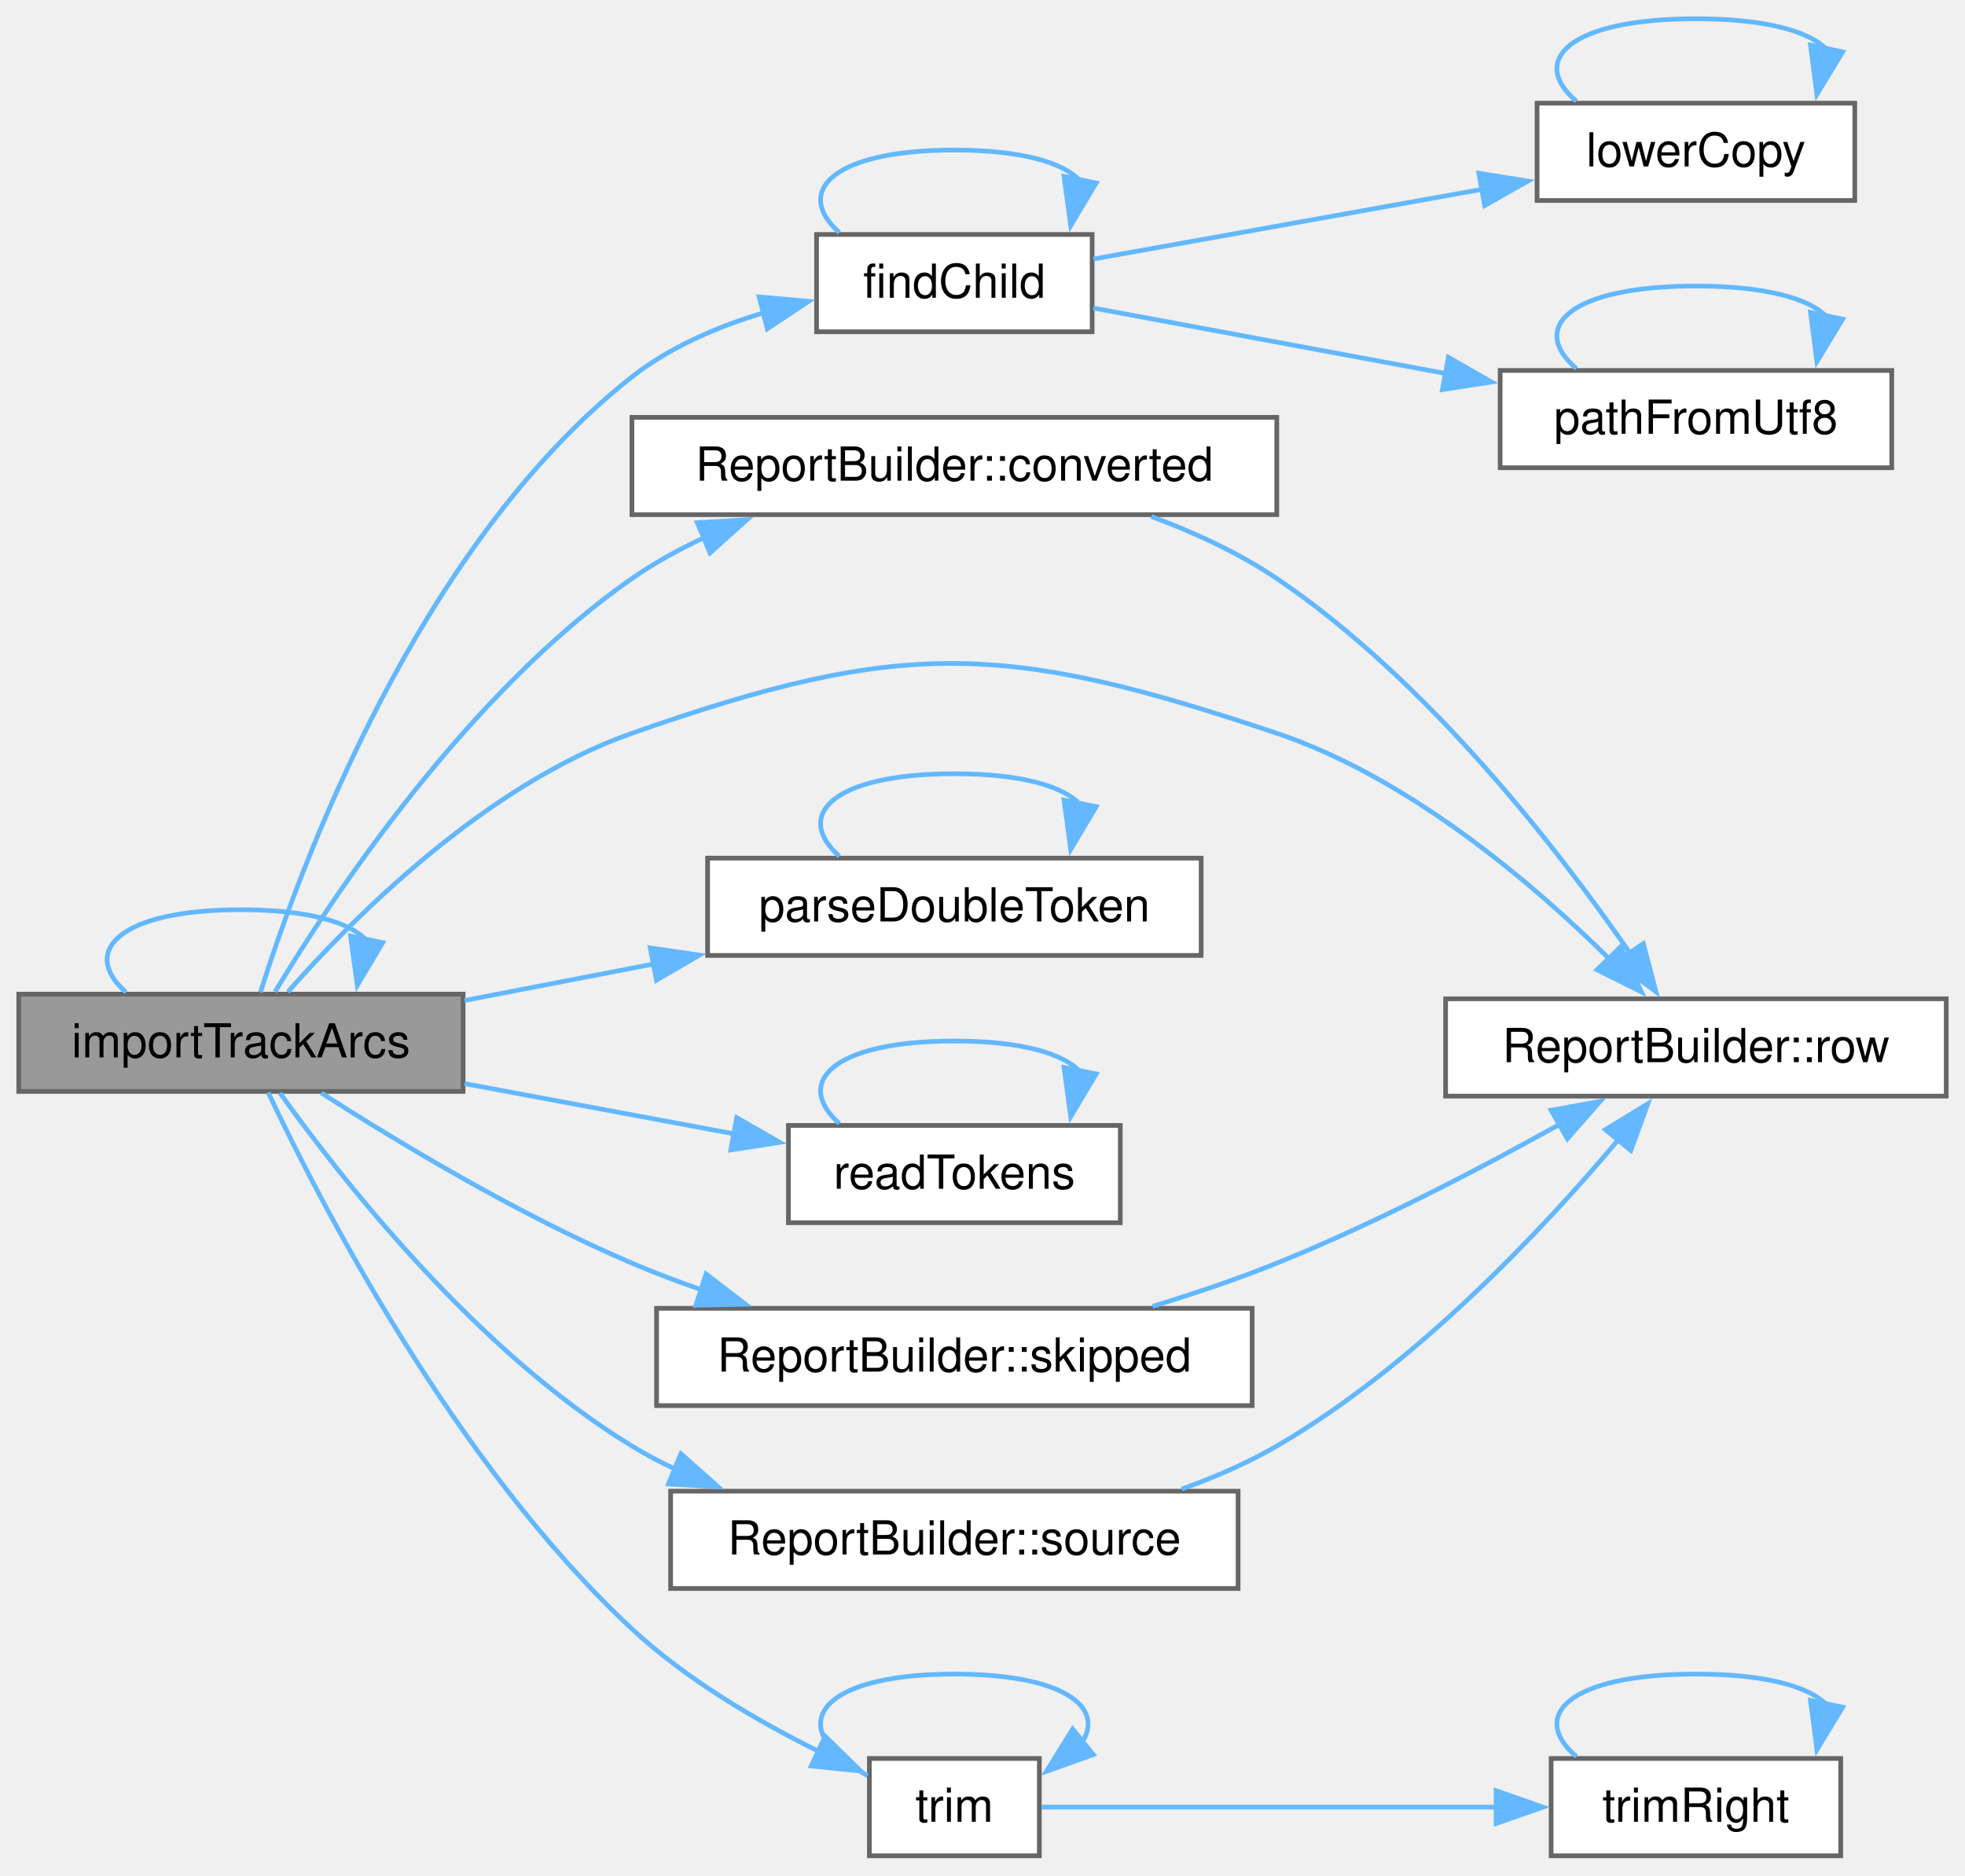
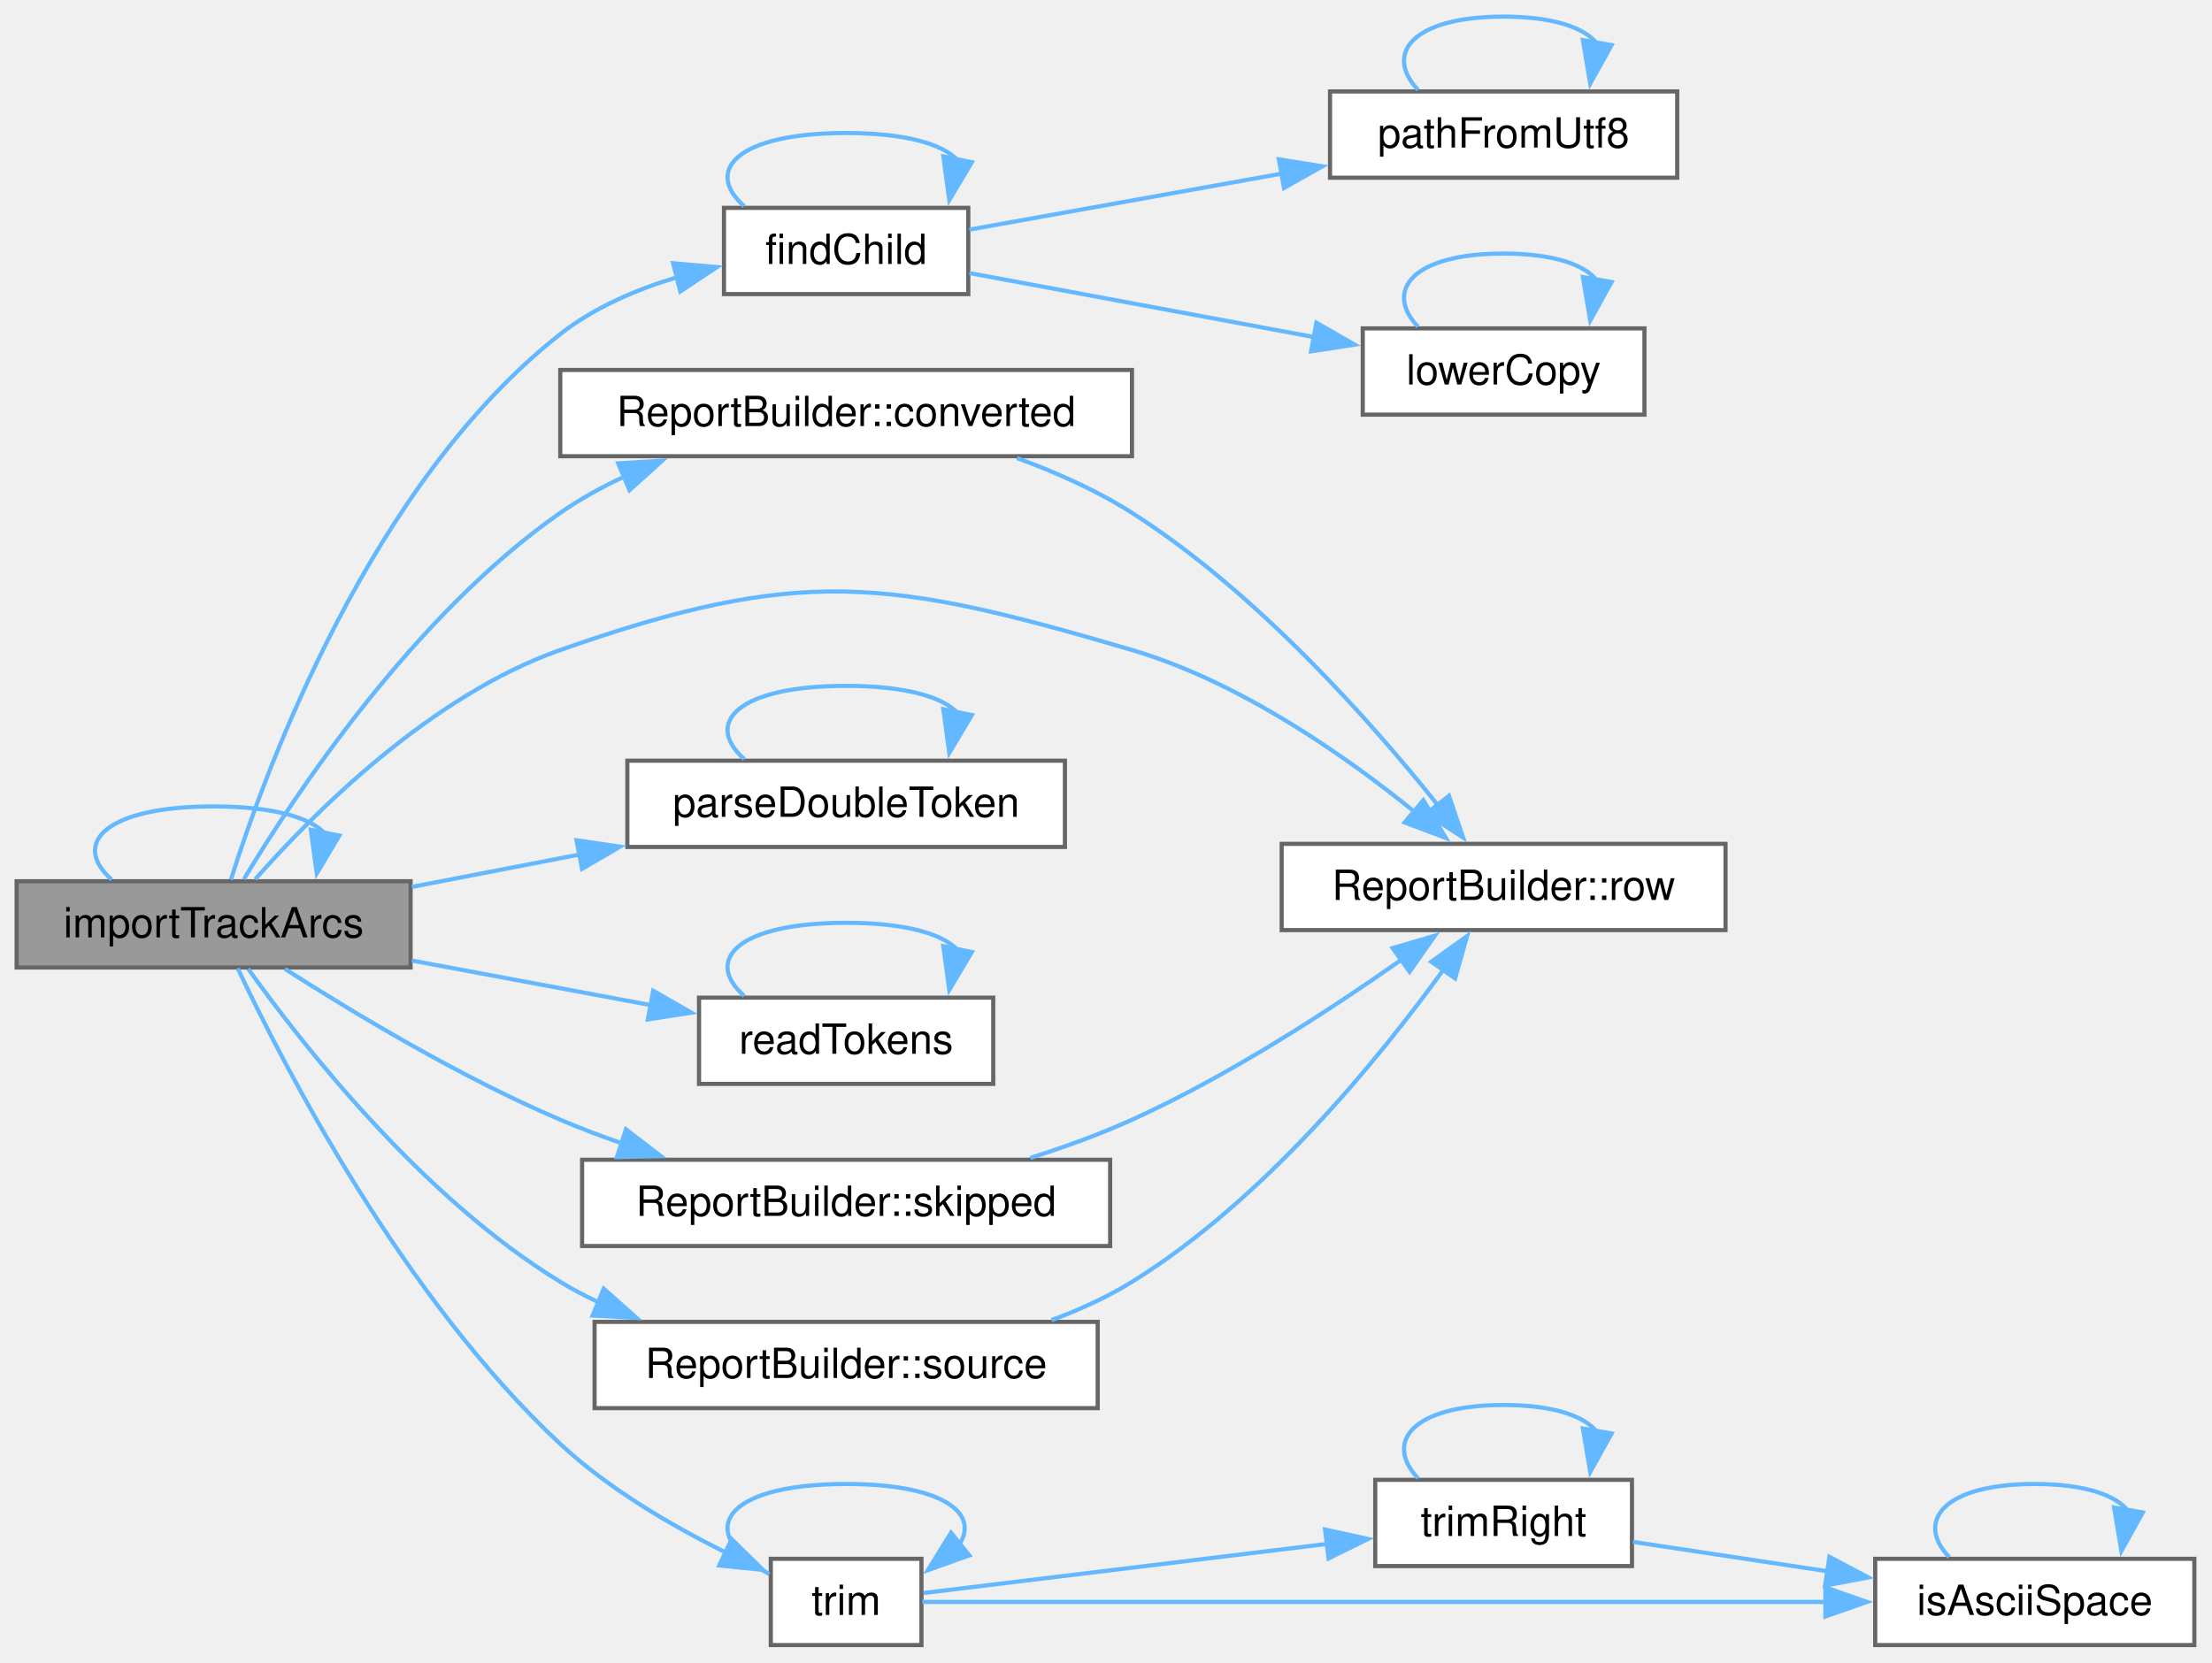
- <svg xmlns="http://www.w3.org/2000/svg" xmlns:xlink="http://www.w3.org/1999/xlink" width="419pt" height="400pt" viewBox="0.00 0.00 419.00 400.00">
+ <svg xmlns="http://www.w3.org/2000/svg" xmlns:xlink="http://www.w3.org/1999/xlink" width="532pt" height="400pt" viewBox="0.00 0.00 532.00 400.00">
  <g id="graph0" class="graph" transform="scale(1 1) rotate(0) translate(4 395.75)">
    <g id="Node000001" class="node">
      <g id="a_Node000001">
        <a xlink:title=" ">
          <polygon fill="#999999" stroke="#666666" points="94.75,-183.75 0,-183.75 0,-163 94.75,-163 94.75,-183.75" />
          <text xml:space="preserve" text-anchor="middle" x="47.38" y="-170.25" font-family="Helvetica,sans-Serif" font-size="10.00">importTrackArcs</text>
        </a>
      </g>
    </g>
    <g id="edge9_Node000001_Node000001" class="edge">
      <g id="a_edge9_Node000001_Node000001">
        <a xlink:title=" ">
          <path fill="none" stroke="#63b8ff" d="M22.86,-184.15C13.06,-192.81 21.23,-201.75 47.38,-201.75 61.67,-201.75 70.6,-199.08 74.14,-195.24" />
          <polygon fill="#63b8ff" stroke="#63b8ff" points="77.61,-194.73 72.19,-185.63 70.75,-196.13 77.61,-194.73" />
        </a>
      </g>
    </g>
    <g id="Node000002" class="node">
      <g id="a_Node000002">
        <a xlink:href="struct_report_builder.html#a60e70f928ea8243be9aa012a1e8a6535" target="_top" xlink:title=" ">
          <polygon fill="white" stroke="#666666" points="268.25,-306.75 130.75,-306.75 130.75,-286 268.25,-286 268.25,-306.75" />
          <text xml:space="preserve" text-anchor="middle" x="199.5" y="-293.25" font-family="Helvetica,sans-Serif" font-size="10.00">ReportBuilder::converted</text>
        </a>
      </g>
    </g>
    <g id="edge1_Node000001_Node000002" class="edge">
      <g id="a_edge1_Node000001_Node000002">
        <a xlink:title=" ">
          <path fill="none" stroke="#63b8ff" d="M54.64,-184.24C66.8,-204.42 95.53,-247.83 130.75,-272.38 135.49,-275.68 140.73,-278.57 146.14,-281.1" />
          <polygon fill="#63b8ff" stroke="#63b8ff" points="144.69,-284.28 155.26,-284.92 147.39,-277.83 144.69,-284.28" />
        </a>
      </g>
    </g>
    <g id="Node000003" class="node">
      <g id="a_Node000003">
        <a xlink:href="struct_report_builder.html#a697a600292838993657d858261933b62" target="_top" xlink:title=" ">
-           <polygon fill="white" stroke="#666666" points="411,-182.75 304.25,-182.75 304.25,-162 411,-162 411,-182.75" />
-           <text xml:space="preserve" text-anchor="middle" x="357.62" y="-169.25" font-family="Helvetica,sans-Serif" font-size="10.00">ReportBuilder::row</text>
+           <polygon fill="white" stroke="#666666" points="411,-192.75 304.25,-192.75 304.25,-172 411,-172 411,-192.75" />
+           <text xml:space="preserve" text-anchor="middle" x="357.62" y="-179.25" font-family="Helvetica,sans-Serif" font-size="10.00">ReportBuilder::row</text>
        </a>
      </g>
    </g>
    <g id="edge14_Node000001_Node000003" class="edge">
      <g id="a_edge14_Node000001_Node000003">
        <a xlink:title=" ">
-           <path fill="none" stroke="#63b8ff" d="M57.38,-184.22C71.23,-199.94 99.45,-228.38 130.75,-239.38 188.41,-259.62 210.33,-258.85 268.25,-239.38 296.53,-229.87 322.96,-207.31 339.42,-191" />
-           <polygon fill="#63b8ff" stroke="#63b8ff" points="341.55,-193.83 346.01,-184.22 336.53,-188.94 341.55,-193.83" />
+           <path fill="none" stroke="#63b8ff" d="M57.38,-184.22C71.23,-199.94 99.45,-228.38 130.75,-239.38 188.41,-259.62 209.63,-256.64 268.25,-239.38 294.11,-231.76 319.54,-213.97 336.43,-200.27" />
+           <polygon fill="#63b8ff" stroke="#63b8ff" points="338.32,-203.26 343.73,-194.15 333.82,-197.89 338.32,-203.26" />
        </a>
      </g>
    </g>
    <g id="Node000004" class="node">
      <g id="a_Node000004">
        <a xlink:href="_scene_importer_8cpp.html#a2368828ed01ecf60634935e6a32c40d2" target="_top" xlink:title=" ">
          <polygon fill="white" stroke="#666666" points="228.88,-345.75 170.12,-345.75 170.12,-325 228.88,-325 228.88,-345.75" />
          <text xml:space="preserve" text-anchor="middle" x="199.5" y="-332.25" font-family="Helvetica,sans-Serif" font-size="10.00">findChild</text>
        </a>
      </g>
    </g>
    <g id="edge3_Node000001_Node000004" class="edge">
      <g id="a_edge3_Node000001_Node000004">
        <a xlink:title=" ">
          <path fill="none" stroke="#63b8ff" d="M51.53,-184.12C59.87,-210.61 85.04,-279.45 130.75,-315.38 138.88,-321.76 149,-326.11 158.91,-329.07" />
          <polygon fill="#63b8ff" stroke="#63b8ff" points="157.89,-332.42 168.44,-331.49 159.61,-325.64 157.89,-332.42" />
        </a>
      </g>
    </g>
    <g id="Node000007" class="node">
      <g id="a_Node000007">
        <a xlink:href="_scene_importer_8cpp.html#ad66c68ae1f900984a81ddd2d932f298f" target="_top" xlink:title=" ">
          <polygon fill="white" stroke="#666666" points="252.12,-212.75 146.88,-212.75 146.88,-192 252.12,-192 252.12,-212.75" />
          <text xml:space="preserve" text-anchor="middle" x="199.5" y="-199.25" font-family="Helvetica,sans-Serif" font-size="10.00">parseDoubleToken</text>
        </a>
      </g>
    </g>
    <g id="edge10_Node000001_Node000007" class="edge">
      <g id="a_edge10_Node000001_Node000007">
        <a xlink:title=" ">
          <path fill="none" stroke="#63b8ff" d="M95.05,-182.39C107.83,-184.86 121.89,-187.58 135.42,-190.19" />
          <polygon fill="#63b8ff" stroke="#63b8ff" points="134.65,-193.61 145.14,-192.07 135.98,-186.73 134.65,-193.61" />
        </a>
      </g>
    </g>
    <g id="Node000008" class="node">
      <g id="a_Node000008">
        <a xlink:href="_scene_importer_8cpp.html#af011a6ca680ac004aafb810c1cfe41ef" target="_top" xlink:title=" ">
          <polygon fill="white" stroke="#666666" points="234.88,-155.75 164.12,-155.75 164.12,-135 234.88,-135 234.88,-155.75" />
          <text xml:space="preserve" text-anchor="middle" x="199.5" y="-142.25" font-family="Helvetica,sans-Serif" font-size="10.00">readTokens</text>
        </a>
      </g>
    </g>
    <g id="edge12_Node000001_Node000008" class="edge">
      <g id="a_edge12_Node000001_Node000008">
        <a xlink:title=" ">
          <path fill="none" stroke="#63b8ff" d="M95.05,-164.67C113.36,-161.26 134.3,-157.35 152.53,-153.95" />
          <polygon fill="#63b8ff" stroke="#63b8ff" points="153.1,-157.4 162.29,-152.13 151.82,-150.52 153.1,-157.4" />
        </a>
      </g>
    </g>
    <g id="Node000009" class="node">
      <g id="a_Node000009">
        <a xlink:href="struct_report_builder.html#a76e4d41646f8e36b251fd32128639f29" target="_top" xlink:title=" ">
          <polygon fill="white" stroke="#666666" points="263,-116.75 136,-116.75 136,-96 263,-96 263,-116.75" />
          <text xml:space="preserve" text-anchor="middle" x="199.5" y="-103.25" font-family="Helvetica,sans-Serif" font-size="10.00">ReportBuilder::skipped</text>
        </a>
      </g>
    </g>
    <g id="edge15_Node000001_Node000009" class="edge">
      <g id="a_edge15_Node000001_Node000009">
        <a xlink:title=" ">
          <path fill="none" stroke="#63b8ff" d="M64.52,-162.67C80.72,-152.28 106.67,-136.64 130.75,-126.38 135.57,-124.32 140.67,-122.39 145.83,-120.61" />
          <polygon fill="#63b8ff" stroke="#63b8ff" points="146.55,-124.06 154.96,-117.62 144.37,-117.4 146.55,-124.06" />
        </a>
      </g>
    </g>
    <g id="Node000010" class="node">
      <g id="a_Node000010">
        <a xlink:href="struct_report_builder.html#a53209906bc123c7ba8b53a0110d826f8" target="_top" xlink:title=" ">
          <polygon fill="white" stroke="#666666" points="260,-77.75 139,-77.75 139,-57 260,-57 260,-77.75" />
          <text xml:space="preserve" text-anchor="middle" x="199.5" y="-64.25" font-family="Helvetica,sans-Serif" font-size="10.00">ReportBuilder::source</text>
        </a>
      </g>
    </g>
    <g id="edge17_Node000001_Node000010" class="edge">
      <g id="a_edge17_Node000001_Node000010">
        <a xlink:title=" ">
          <path fill="none" stroke="#63b8ff" d="M55.7,-162.67C68.69,-144.5 97.55,-107.59 130.75,-87.38 133.69,-85.58 136.81,-83.94 140.02,-82.44" />
          <polygon fill="#63b8ff" stroke="#63b8ff" points="141.2,-85.74 149.11,-78.7 138.53,-79.27 141.2,-85.74" />
        </a>
      </g>
    </g>
    <g id="Node000011" class="node">
      <g id="a_Node000011">
        <a xlink:href="_scene_importer_8cpp.html#a8c7f671a4eaae43db4839df0abcb514a" target="_top" xlink:title=" ">
          <polygon fill="white" stroke="#666666" points="217.62,-20.75 181.38,-20.75 181.38,0 217.62,0 217.62,-20.75" />
          <text xml:space="preserve" text-anchor="middle" x="199.5" y="-7.25" font-family="Helvetica,sans-Serif" font-size="10.00">trim</text>
        </a>
      </g>
    </g>
    <g id="edge19_Node000001_Node000011" class="edge">
      <g id="a_edge19_Node000001_Node000011">
        <a xlink:title=" ">
          <path fill="none" stroke="#63b8ff" d="M53.18,-162.78C64.12,-139.6 92.89,-83.62 130.75,-48.38 142.32,-37.61 157.49,-28.73 170.55,-22.28" />
          <polygon fill="#63b8ff" stroke="#63b8ff" points="171.95,-25.49 179.52,-18.08 168.98,-19.15 171.95,-25.49" />
        </a>
      </g>
    </g>
    <g id="edge2_Node000002_Node000003" class="edge">
      <g id="a_edge2_Node000002_Node000003">
        <a xlink:title=" ">
-           <path fill="none" stroke="#63b8ff" d="M241.51,-285.6C250.74,-282.18 260.18,-277.82 268.25,-272.38 300.25,-250.78 328.03,-214.93 343.53,-192.54" />
-           <polygon fill="#63b8ff" stroke="#63b8ff" points="346.41,-194.52 349.09,-184.27 340.6,-190.61 346.41,-194.52" />
+           <path fill="none" stroke="#63b8ff" d="M240.6,-285.55C250.06,-282.1 259.83,-277.74 268.25,-272.38 298.24,-253.26 325.75,-222.17 341.86,-202" />
+           <polygon fill="#63b8ff" stroke="#63b8ff" points="344.49,-204.31 347.88,-194.27 338.97,-200.01 344.49,-204.31" />
        </a>
      </g>
    </g>
    <g id="edge4_Node000004_Node000004" class="edge">
      <g id="a_edge4_Node000004_Node000004">
        <a xlink:title=" ">
          <path fill="none" stroke="#63b8ff" d="M174.99,-346.15C165.18,-354.81 173.35,-363.75 199.5,-363.75 213.8,-363.75 222.72,-361.08 226.27,-357.24" />
          <polygon fill="#63b8ff" stroke="#63b8ff" points="229.74,-356.73 224.31,-347.63 222.88,-358.13 229.74,-356.73" />
        </a>
      </g>
    </g>
    <g id="Node000005" class="node">
      <g id="a_Node000005">
        <a xlink:href="_scene_exporter_8cpp.html#a958a60e28b09996849ec7665c6206390" target="_top" xlink:title=" ">
-           <polygon fill="white" stroke="#666666" points="391.5,-373.75 323.75,-373.75 323.75,-353 391.5,-353 391.5,-373.75" />
-           <text xml:space="preserve" text-anchor="middle" x="357.62" y="-360.25" font-family="Helvetica,sans-Serif" font-size="10.00">lowerCopy</text>
+           <polygon fill="white" stroke="#666666" points="391.5,-316.75 323.75,-316.75 323.75,-296 391.5,-296 391.5,-316.75" />
+           <text xml:space="preserve" text-anchor="middle" x="357.62" y="-303.25" font-family="Helvetica,sans-Serif" font-size="10.00">lowerCopy</text>
        </a>
      </g>
    </g>
    <g id="edge5_Node000004_Node000005" class="edge">
      <g id="a_edge5_Node000004_Node000005">
        <a xlink:title=" ">
-           <path fill="none" stroke="#63b8ff" d="M229.14,-340.51C252.4,-344.68 285.61,-350.64 312.3,-355.43" />
-           <polygon fill="#63b8ff" stroke="#63b8ff" points="311.34,-358.81 321.8,-357.13 312.58,-351.92 311.34,-358.81" />
+           <path fill="none" stroke="#63b8ff" d="M229.14,-330.06C252.4,-325.74 285.61,-319.57 312.3,-314.61" />
+           <polygon fill="#63b8ff" stroke="#63b8ff" points="312.61,-318.11 321.81,-312.84 311.33,-311.23 312.61,-318.11" />
        </a>
      </g>
    </g>
    <g id="Node000006" class="node">
      <g id="a_Node000006">
        <a xlink:href="_utf8_path_8h.html#aa28d517b064104a23e126d75a9817b36" target="_top" xlink:title="The path for a UTF-8 name. Text that cannot be converted as UTF-8 is read in the system code page,...">
-           <polygon fill="white" stroke="#666666" points="399.38,-316.75 315.88,-316.75 315.88,-296 399.38,-296 399.38,-316.75" />
-           <text xml:space="preserve" text-anchor="middle" x="357.62" y="-303.25" font-family="Helvetica,sans-Serif" font-size="10.00">pathFromUtf8</text>
+           <polygon fill="white" stroke="#666666" points="399.38,-373.75 315.88,-373.75 315.88,-353 399.38,-353 399.38,-373.75" />
+           <text xml:space="preserve" text-anchor="middle" x="357.62" y="-360.25" font-family="Helvetica,sans-Serif" font-size="10.00">pathFromUtf8</text>
        </a>
      </g>
    </g>
    <g id="edge7_Node000004_Node000006" class="edge">
      <g id="a_edge7_Node000004_Node000006">
        <a xlink:title=" ">
-           <path fill="none" stroke="#63b8ff" d="M229.14,-330.06C250.13,-326.16 279.22,-320.75 304.32,-316.09" />
-           <polygon fill="#63b8ff" stroke="#63b8ff" points="304.84,-319.55 314.04,-314.29 303.57,-312.67 304.84,-319.55" />
+           <path fill="none" stroke="#63b8ff" d="M229.14,-340.51C250.13,-344.28 279.22,-349.49 304.32,-353.99" />
+           <polygon fill="#63b8ff" stroke="#63b8ff" points="303.57,-357.42 314.04,-355.74 304.81,-350.53 303.57,-357.42" />
        </a>
      </g>
    </g>
    <g id="edge6_Node000005_Node000005" class="edge">
      <g id="a_edge6_Node000005_Node000005">
        <a xlink:title=" ">
-           <path fill="none" stroke="#63b8ff" d="M332.15,-374.15C321.95,-382.81 330.45,-391.75 357.62,-391.75 372.49,-391.75 381.76,-389.08 385.45,-385.24" />
-           <polygon fill="#63b8ff" stroke="#63b8ff" points="388.91,-384.69 383.42,-375.63 382.06,-386.14 388.91,-384.69" />
+           <path fill="none" stroke="#63b8ff" d="M337.04,-317.15C328.81,-325.81 335.67,-334.75 357.62,-334.75 369.63,-334.75 377.13,-332.08 380.1,-328.24" />
+           <polygon fill="#63b8ff" stroke="#63b8ff" points="383.6,-327.91 378.46,-318.64 376.7,-329.09 383.6,-327.91" />
        </a>
      </g>
    </g>
    <g id="edge8_Node000006_Node000006" class="edge">
      <g id="a_edge8_Node000006_Node000006">
        <a xlink:title=" ">
-           <path fill="none" stroke="#63b8ff" d="M332.15,-317.15C321.95,-325.81 330.45,-334.75 357.62,-334.75 372.49,-334.75 381.76,-332.08 385.45,-328.24" />
-           <polygon fill="#63b8ff" stroke="#63b8ff" points="388.91,-327.69 383.42,-318.63 382.06,-329.14 388.91,-327.69" />
+           <path fill="none" stroke="#63b8ff" d="M337.04,-374.15C328.81,-382.81 335.67,-391.75 357.62,-391.75 369.63,-391.75 377.13,-389.08 380.1,-385.24" />
+           <polygon fill="#63b8ff" stroke="#63b8ff" points="383.6,-384.91 378.46,-375.64 376.7,-386.09 383.6,-384.91" />
        </a>
      </g>
    </g>
    <g id="edge11_Node000007_Node000007" class="edge">
      <g id="a_edge11_Node000007_Node000007">
        <a xlink:title=" ">
          <path fill="none" stroke="#63b8ff" d="M174.99,-213.15C165.18,-221.81 173.35,-230.75 199.5,-230.75 213.8,-230.75 222.72,-228.08 226.27,-224.24" />
          <polygon fill="#63b8ff" stroke="#63b8ff" points="229.74,-223.73 224.31,-214.63 222.88,-225.13 229.74,-223.73" />
        </a>
      </g>
    </g>
    <g id="edge13_Node000008_Node000008" class="edge">
      <g id="a_edge13_Node000008_Node000008">
        <a xlink:title=" ">
          <path fill="none" stroke="#63b8ff" d="M174.99,-156.15C165.18,-164.81 173.35,-173.75 199.5,-173.75 213.8,-173.75 222.72,-171.08 226.27,-167.24" />
          <polygon fill="#63b8ff" stroke="#63b8ff" points="229.74,-166.73 224.31,-157.63 222.88,-168.13 229.74,-166.73" />
        </a>
      </g>
    </g>
    <g id="edge16_Node000009_Node000003" class="edge">
      <g id="a_edge16_Node000009_Node000003">
        <a xlink:title=" ">
-           <path fill="none" stroke="#63b8ff" d="M241.78,-117.18C250.62,-119.88 259.83,-122.98 268.25,-126.38 289.11,-134.79 311.57,-146.52 328.63,-156.03" />
-           <polygon fill="#63b8ff" stroke="#63b8ff" points="326.75,-158.99 337.18,-160.87 330.2,-152.9 326.75,-158.99" />
+           <path fill="none" stroke="#63b8ff" d="M243.8,-117.2C252.07,-119.81 260.54,-122.88 268.25,-126.38 291.48,-136.91 315.82,-152.74 333.06,-164.89" />
+           <polygon fill="#63b8ff" stroke="#63b8ff" points="330.93,-167.67 341.1,-170.66 335.02,-161.98 330.93,-167.67" />
        </a>
      </g>
    </g>
    <g id="edge18_Node000010_Node000003" class="edge">
      <g id="a_edge18_Node000010_Node000003">
        <a xlink:title=" ">
-           <path fill="none" stroke="#63b8ff" d="M248,-78.22C255.02,-80.72 261.99,-83.74 268.25,-87.38 297.69,-104.49 324.85,-133.4 341.08,-152.69" />
-           <polygon fill="#63b8ff" stroke="#63b8ff" points="338.32,-154.85 347.37,-160.37 343.74,-150.41 338.32,-154.85" />
-         </a>
-       </g>
-     </g>
-     <g id="edge20_Node000011_Node000011" class="edge">
-       <g id="a_edge20_Node000011_Node000011">
+           <path fill="none" stroke="#63b8ff" d="M248.89,-78.17C255.65,-80.66 262.31,-83.7 268.25,-87.38 300,-107.03 327.68,-141.06 343.26,-162.61" />
+           <polygon fill="#63b8ff" stroke="#63b8ff" points="340.23,-164.39 348.84,-170.56 345.96,-160.37 340.23,-164.39" />
+         </a>
+       </g>
+     </g>
+     <g id="edge22_Node000011_Node000011" class="edge">
+       <g id="a_edge22_Node000011_Node000011">
        <a xlink:title=" ">
          <path fill="none" stroke="#63b8ff" d="M181.03,-17.07C163.04,-26.74 169.19,-38.75 199.5,-38.75 222.7,-38.75 231.75,-31.71 226.64,-24.07" />
          <polygon fill="#63b8ff" stroke="#63b8ff" points="229.13,-21.58 219.15,-18.02 224.73,-27.03 229.13,-21.58" />
        </a>
      </g>
    </g>
    <g id="Node000012" class="node">
      <g id="a_Node000012">
+         <a xlink:href="_scene_importer_8cpp.html#a9b525f1c5c4de4ce1c2c07b4c5a6a1c6" target="_top" xlink:title=" ">
+           <polygon fill="white" stroke="#666666" points="523.75,-20.75 447,-20.75 447,0 523.75,0 523.75,-20.75" />
+           <text xml:space="preserve" text-anchor="middle" x="485.38" y="-7.25" font-family="Helvetica,sans-Serif" font-size="10.00">isAsciiSpace</text>
+         </a>
+       </g>
+     </g>
+     <g id="edge20_Node000011_Node000012" class="edge">
+       <g id="a_edge20_Node000011_Node000012">
+         <a xlink:title=" ">
+           <path fill="none" stroke="#63b8ff" d="M217.83,-10.38C260.3,-10.38 370.81,-10.38 435.42,-10.38" />
+           <polygon fill="#63b8ff" stroke="#63b8ff" points="435.02,-13.88 445.02,-10.38 435.02,-6.88 435.02,-13.88" />
+         </a>
+       </g>
+     </g>
+     <g id="Node000013" class="node">
+       <g id="a_Node000013">
        <a xlink:href="_scene_importer_8cpp.html#ab5cba885129b8c9b017c168d6f62fb46" target="_top" xlink:title=" ">
-           <polygon fill="white" stroke="#666666" points="388.5,-20.75 326.75,-20.75 326.75,0 388.5,0 388.5,-20.75" />
-           <text xml:space="preserve" text-anchor="middle" x="357.62" y="-7.25" font-family="Helvetica,sans-Serif" font-size="10.00">trimRight</text>
-         </a>
-       </g>
-     </g>
-     <g id="edge21_Node000011_Node000012" class="edge">
-       <g id="a_edge21_Node000011_Node000012">
-         <a xlink:title=" ">
-           <path fill="none" stroke="#63b8ff" d="M218.11,-10.38C241.54,-10.38 283.72,-10.38 315.39,-10.38" />
-           <polygon fill="#63b8ff" stroke="#63b8ff" points="315.02,-13.88 325.02,-10.38 315.02,-6.88 315.02,-13.88" />
-         </a>
-       </g>
-     </g>
-     <g id="edge22_Node000012_Node000012" class="edge">
-       <g id="a_edge22_Node000012_Node000012">
-         <a xlink:title=" ">
-           <path fill="none" stroke="#63b8ff" d="M332.15,-21.15C321.95,-29.81 330.45,-38.75 357.62,-38.75 372.49,-38.75 381.76,-36.08 385.45,-32.24" />
-           <polygon fill="#63b8ff" stroke="#63b8ff" points="388.91,-31.69 383.42,-22.63 382.06,-33.14 388.91,-31.69" />
+           <polygon fill="white" stroke="#666666" points="388.5,-39.75 326.75,-39.75 326.75,-19 388.5,-19 388.5,-39.75" />
+           <text xml:space="preserve" text-anchor="middle" x="357.62" y="-26.25" font-family="Helvetica,sans-Serif" font-size="10.00">trimRight</text>
+         </a>
+       </g>
+     </g>
+     <g id="edge23_Node000011_Node000013" class="edge">
+       <g id="a_edge23_Node000011_Node000013">
+         <a xlink:title=" ">
+           <path fill="none" stroke="#63b8ff" d="M218.11,-12.52C241.54,-15.37 283.72,-20.5 315.39,-24.36" />
+           <polygon fill="#63b8ff" stroke="#63b8ff" points="314.68,-27.8 325.03,-25.53 315.53,-20.85 314.68,-27.8" />
+         </a>
+       </g>
+     </g>
+     <g id="edge21_Node000012_Node000012" class="edge">
+       <g id="a_edge21_Node000012_Node000012">
+         <a xlink:title=" ">
+           <path fill="none" stroke="#63b8ff" d="M464.79,-21.15C456.56,-29.81 463.42,-38.75 485.38,-38.75 497.38,-38.75 504.88,-36.08 507.85,-32.24" />
+           <polygon fill="#63b8ff" stroke="#63b8ff" points="511.35,-31.91 506.21,-22.64 504.45,-33.09 511.35,-31.91" />
+         </a>
+       </g>
+     </g>
+     <g id="edge24_Node000013_Node000012" class="edge">
+       <g id="a_edge24_Node000013_Node000012">
+         <a xlink:title=" ">
+           <path fill="none" stroke="#63b8ff" d="M388.75,-24.82C402.78,-22.7 419.83,-20.13 435.63,-17.74" />
+           <polygon fill="#63b8ff" stroke="#63b8ff" points="435.99,-21.23 445.35,-16.27 434.94,-14.3 435.99,-21.23" />
+         </a>
+       </g>
+     </g>
+     <g id="edge25_Node000013_Node000013" class="edge">
+       <g id="a_edge25_Node000013_Node000013">
+         <a xlink:title=" ">
+           <path fill="none" stroke="#63b8ff" d="M337.04,-40.15C328.81,-48.81 335.67,-57.75 357.62,-57.75 369.63,-57.75 377.13,-55.08 380.1,-51.24" />
+           <polygon fill="#63b8ff" stroke="#63b8ff" points="383.6,-50.91 378.46,-41.64 376.7,-52.09 383.6,-50.91" />
        </a>
      </g>
    </g>
  </g>
</svg>
